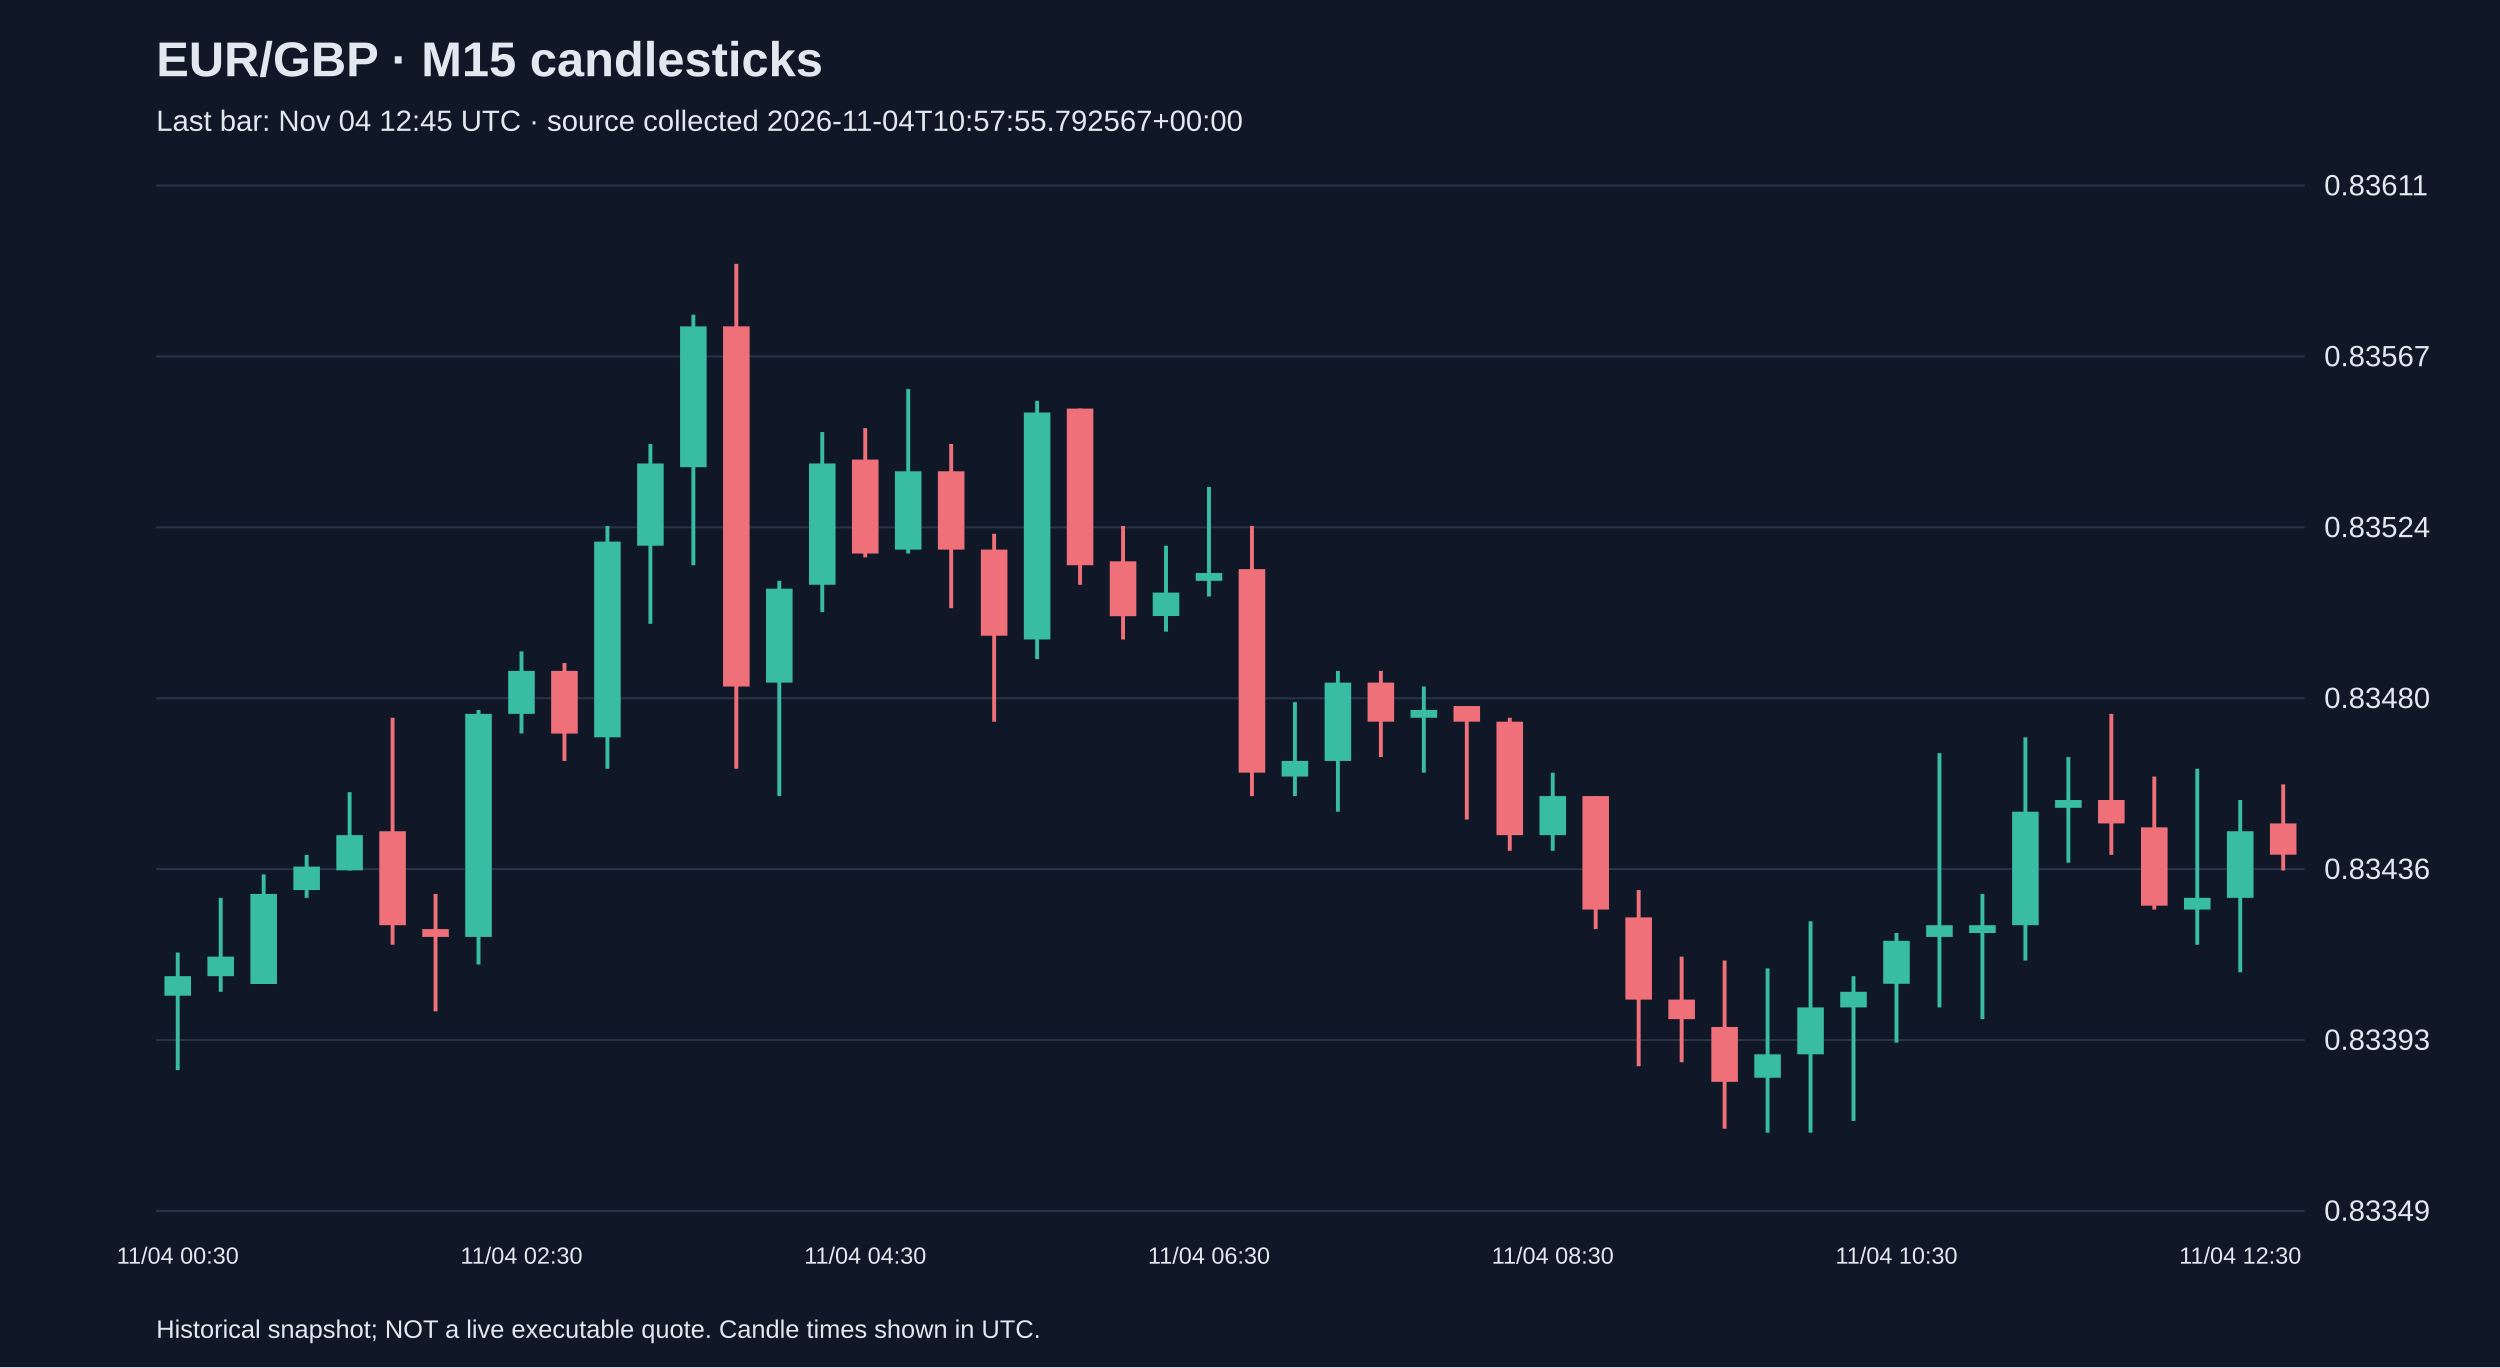
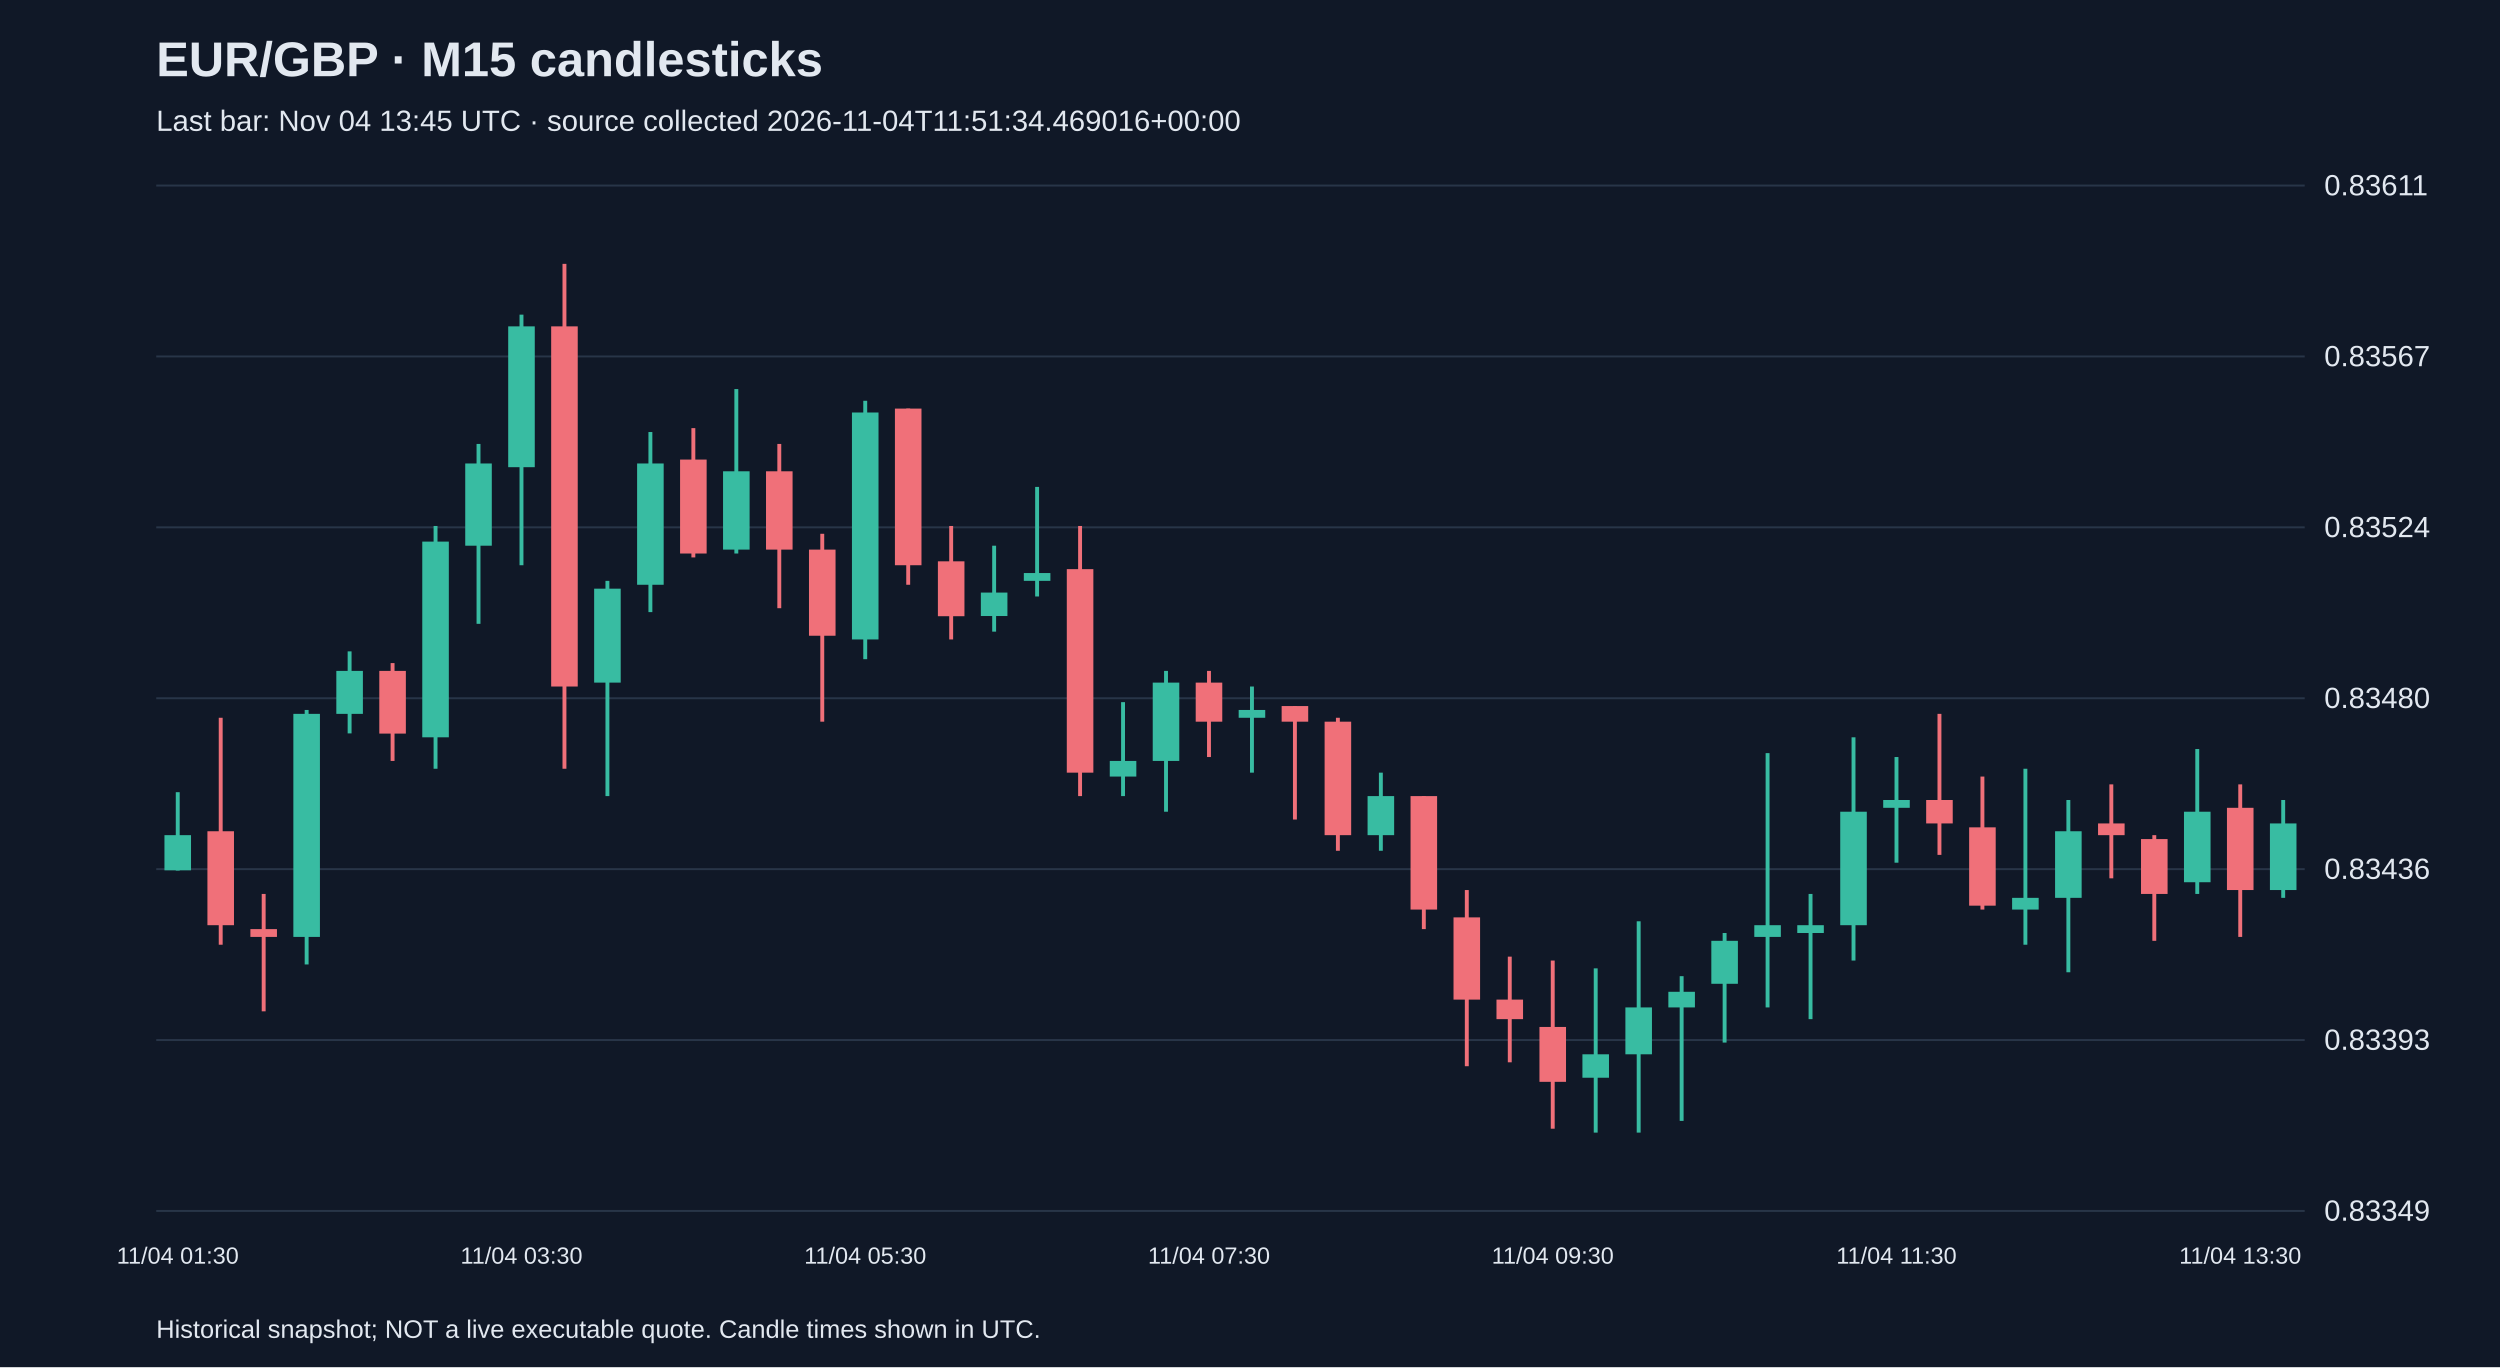
<svg xmlns="http://www.w3.org/2000/svg" viewBox="0 0 1280 700">
  <rect width="100%" height="100%" fill="#101827" />
  <style>text{font-family:Arial,sans-serif;fill:#e2e8f0}</style>
  <text x="80" y="39" font-size="25" font-weight="bold">EUR/GBP · M15 candlesticks</text>
-   <text x="80" y="67" font-size="15" fill="#a6b1c5">Last bar: Nov 04 12:45 UTC · source collected 2026-11-04T10:57:55.792567+00:00</text>
+   <text x="80" y="67" font-size="15" fill="#a6b1c5">Last bar: Nov 04 13:45 UTC · source collected 2026-11-04T11:51:34.469016+00:00</text>
  <line x1="80" y1="620.0" x2="1180" y2="620.0" stroke="#283548" />
  <text x="1190" y="625.0" font-size="15">0.83349</text>
  <line x1="80" y1="532.5" x2="1180" y2="532.5" stroke="#283548" />
  <text x="1190" y="537.5" font-size="15">0.83393</text>
  <line x1="80" y1="445.0" x2="1180" y2="445.0" stroke="#283548" />
  <text x="1190" y="450.0" font-size="15">0.83436</text>
  <line x1="80" y1="357.5" x2="1180" y2="357.5" stroke="#283548" />
  <text x="1190" y="362.5" font-size="15">0.83480</text>
  <line x1="80" y1="270.0" x2="1180" y2="270.0" stroke="#283548" />
  <text x="1190" y="275.0" font-size="15">0.83524</text>
  <line x1="80" y1="182.5" x2="1180" y2="182.5" stroke="#283548" />
  <text x="1190" y="187.5" font-size="15">0.83567</text>
  <line x1="80" y1="95.0" x2="1180" y2="95.0" stroke="#283548" />
  <text x="1190" y="100.0" font-size="15">0.83611</text>
-   <line x1="91.0" y1="487.7" x2="91.0" y2="547.9" stroke="#38bca2" stroke-width="2" />
-   <rect x="84.2" y="499.8" width="13.6" height="10.0" fill="#38bca2" />
-   <text x="91.0" y="647" text-anchor="middle" font-size="12">11/04 00:30</text>
-   <line x1="113.0" y1="459.7" x2="113.0" y2="507.8" stroke="#38bca2" stroke-width="2" />
-   <rect x="106.2" y="489.8" width="13.6" height="10.0" fill="#38bca2" />
-   <line x1="135.0" y1="447.7" x2="135.0" y2="503.8" stroke="#38bca2" stroke-width="2" />
-   <rect x="128.2" y="457.7" width="13.6" height="46.1" fill="#38bca2" />
-   <line x1="157.0" y1="437.7" x2="157.0" y2="459.7" stroke="#38bca2" stroke-width="2" />
-   <rect x="150.2" y="443.7" width="13.6" height="12.0" fill="#38bca2" />
-   <line x1="179.0" y1="405.6" x2="179.0" y2="445.7" stroke="#38bca2" stroke-width="2" />
-   <rect x="172.2" y="427.6" width="13.6" height="18.0" fill="#38bca2" />
-   <line x1="201.0" y1="367.5" x2="201.0" y2="483.7" stroke="#f07079" stroke-width="2" />
-   <rect x="194.2" y="425.6" width="13.6" height="48.1" fill="#f07079" />
-   <line x1="223.0" y1="457.7" x2="223.0" y2="517.8" stroke="#f07079" stroke-width="2" />
-   <rect x="216.2" y="475.7" width="13.6" height="4.0" fill="#f07079" />
-   <line x1="245.0" y1="363.5" x2="245.0" y2="493.8" stroke="#38bca2" stroke-width="2" />
-   <rect x="238.2" y="365.5" width="13.6" height="114.2" fill="#38bca2" />
-   <line x1="267.0" y1="333.5" x2="267.0" y2="375.5" stroke="#38bca2" stroke-width="2" />
-   <rect x="260.2" y="343.5" width="13.6" height="22.0" fill="#38bca2" />
-   <text x="267.0" y="647" text-anchor="middle" font-size="12">11/04 02:30</text>
-   <line x1="289.0" y1="339.5" x2="289.0" y2="389.6" stroke="#f07079" stroke-width="2" />
-   <rect x="282.2" y="343.5" width="13.6" height="32.1" fill="#f07079" />
-   <line x1="311.0" y1="269.3" x2="311.0" y2="393.6" stroke="#38bca2" stroke-width="2" />
-   <rect x="304.2" y="277.3" width="13.6" height="100.2" fill="#38bca2" />
-   <line x1="333.0" y1="227.3" x2="333.0" y2="319.4" stroke="#38bca2" stroke-width="2" />
-   <rect x="326.2" y="237.3" width="13.6" height="42.1" fill="#38bca2" />
-   <line x1="355.0" y1="161.1" x2="355.0" y2="289.4" stroke="#38bca2" stroke-width="2" />
-   <rect x="348.2" y="167.1" width="13.6" height="72.1" fill="#38bca2" />
-   <line x1="377.0" y1="135.1" x2="377.0" y2="393.6" stroke="#f07079" stroke-width="2" />
-   <rect x="370.2" y="167.1" width="13.6" height="184.4" fill="#f07079" />
-   <line x1="399.0" y1="297.4" x2="399.0" y2="407.6" stroke="#38bca2" stroke-width="2" />
-   <rect x="392.2" y="301.4" width="13.6" height="48.1" fill="#38bca2" />
-   <line x1="421.0" y1="221.2" x2="421.0" y2="313.4" stroke="#38bca2" stroke-width="2" />
-   <rect x="414.2" y="237.3" width="13.6" height="62.1" fill="#38bca2" />
-   <line x1="443.0" y1="219.2" x2="443.0" y2="285.4" stroke="#f07079" stroke-width="2" />
-   <rect x="436.2" y="235.3" width="13.6" height="48.1" fill="#f07079" />
-   <text x="443.0" y="647" text-anchor="middle" font-size="12">11/04 04:30</text>
-   <line x1="465.0" y1="199.2" x2="465.0" y2="283.4" stroke="#38bca2" stroke-width="2" />
-   <rect x="458.2" y="241.3" width="13.6" height="40.1" fill="#38bca2" />
-   <line x1="487.0" y1="227.3" x2="487.0" y2="311.4" stroke="#f07079" stroke-width="2" />
-   <rect x="480.2" y="241.3" width="13.6" height="40.1" fill="#f07079" />
-   <line x1="509.0" y1="273.3" x2="509.0" y2="369.5" stroke="#f07079" stroke-width="2" />
-   <rect x="502.2" y="281.4" width="13.6" height="44.1" fill="#f07079" />
-   <line x1="531.0" y1="205.2" x2="531.0" y2="337.5" stroke="#38bca2" stroke-width="2" />
-   <rect x="524.2" y="211.2" width="13.6" height="116.2" fill="#38bca2" />
-   <line x1="553.0" y1="209.2" x2="553.0" y2="299.4" stroke="#f07079" stroke-width="2" />
-   <rect x="546.2" y="209.2" width="13.6" height="80.2" fill="#f07079" />
-   <line x1="575.0" y1="269.3" x2="575.0" y2="327.4" stroke="#f07079" stroke-width="2" />
-   <rect x="568.2" y="287.4" width="13.6" height="28.1" fill="#f07079" />
-   <line x1="597.0" y1="279.4" x2="597.0" y2="323.4" stroke="#38bca2" stroke-width="2" />
-   <rect x="590.2" y="303.4" width="13.6" height="12.0" fill="#38bca2" />
-   <line x1="619.0" y1="249.3" x2="619.0" y2="305.4" stroke="#38bca2" stroke-width="2" />
-   <rect x="612.2" y="293.4" width="13.6" height="4.0" fill="#38bca2" />
-   <text x="619.0" y="647" text-anchor="middle" font-size="12">11/04 06:30</text>
-   <line x1="641.0" y1="269.3" x2="641.0" y2="407.6" stroke="#f07079" stroke-width="2" />
-   <rect x="634.2" y="291.4" width="13.6" height="104.2" fill="#f07079" />
-   <line x1="663.0" y1="359.5" x2="663.0" y2="407.6" stroke="#38bca2" stroke-width="2" />
-   <rect x="656.2" y="389.6" width="13.6" height="8.0" fill="#38bca2" />
-   <line x1="685.0" y1="343.5" x2="685.0" y2="415.6" stroke="#38bca2" stroke-width="2" />
-   <rect x="678.2" y="349.5" width="13.6" height="40.1" fill="#38bca2" />
-   <line x1="707.0" y1="343.5" x2="707.0" y2="387.6" stroke="#f07079" stroke-width="2" />
-   <rect x="700.2" y="349.5" width="13.6" height="20.0" fill="#f07079" />
-   <line x1="729.0" y1="351.5" x2="729.0" y2="395.6" stroke="#38bca2" stroke-width="2" />
-   <rect x="722.2" y="363.5" width="13.6" height="4.0" fill="#38bca2" />
-   <line x1="751.0" y1="361.5" x2="751.0" y2="419.6" stroke="#f07079" stroke-width="2" />
-   <rect x="744.2" y="361.5" width="13.6" height="8.0" fill="#f07079" />
-   <line x1="773.0" y1="367.5" x2="773.0" y2="435.6" stroke="#f07079" stroke-width="2" />
-   <rect x="766.2" y="369.5" width="13.6" height="58.1" fill="#f07079" />
-   <line x1="795.0" y1="395.6" x2="795.0" y2="435.6" stroke="#38bca2" stroke-width="2" />
-   <rect x="788.2" y="407.6" width="13.6" height="20.0" fill="#38bca2" />
-   <text x="795.0" y="647" text-anchor="middle" font-size="12">11/04 08:30</text>
-   <line x1="817.0" y1="407.6" x2="817.0" y2="475.7" stroke="#f07079" stroke-width="2" />
-   <rect x="810.2" y="407.6" width="13.6" height="58.1" fill="#f07079" />
-   <line x1="839.0" y1="455.7" x2="839.0" y2="545.9" stroke="#f07079" stroke-width="2" />
-   <rect x="832.2" y="469.7" width="13.6" height="42.1" fill="#f07079" />
-   <line x1="861.0" y1="489.8" x2="861.0" y2="543.9" stroke="#f07079" stroke-width="2" />
-   <rect x="854.2" y="511.8" width="13.6" height="10.0" fill="#f07079" />
-   <line x1="883.0" y1="491.8" x2="883.0" y2="577.9" stroke="#f07079" stroke-width="2" />
-   <rect x="876.2" y="525.8" width="13.6" height="28.1" fill="#f07079" />
-   <line x1="905.0" y1="495.8" x2="905.0" y2="579.9" stroke="#38bca2" stroke-width="2" />
-   <rect x="898.2" y="539.8" width="13.6" height="12.0" fill="#38bca2" />
-   <line x1="927.0" y1="471.7" x2="927.0" y2="579.9" stroke="#38bca2" stroke-width="2" />
-   <rect x="920.2" y="515.8" width="13.6" height="24.0" fill="#38bca2" />
-   <line x1="949.0" y1="499.8" x2="949.0" y2="573.9" stroke="#38bca2" stroke-width="2" />
-   <rect x="942.2" y="507.8" width="13.6" height="8.0" fill="#38bca2" />
-   <line x1="971.0" y1="477.7" x2="971.0" y2="533.8" stroke="#38bca2" stroke-width="2" />
-   <rect x="964.2" y="481.7" width="13.6" height="22.0" fill="#38bca2" />
-   <text x="971.0" y="647" text-anchor="middle" font-size="12">11/04 10:30</text>
-   <line x1="993.0" y1="385.6" x2="993.0" y2="515.8" stroke="#38bca2" stroke-width="2" />
-   <rect x="986.2" y="473.7" width="13.6" height="6.0" fill="#38bca2" />
-   <line x1="1015.0" y1="457.7" x2="1015.0" y2="521.8" stroke="#38bca2" stroke-width="2" />
-   <rect x="1008.2" y="473.7" width="13.6" height="4.0" fill="#38bca2" />
-   <line x1="1037.0" y1="377.5" x2="1037.0" y2="491.8" stroke="#38bca2" stroke-width="2" />
-   <rect x="1030.2" y="415.6" width="13.6" height="58.1" fill="#38bca2" />
-   <line x1="1059.0" y1="387.6" x2="1059.0" y2="441.7" stroke="#38bca2" stroke-width="2" />
-   <rect x="1052.2" y="409.6" width="13.6" height="4.0" fill="#38bca2" />
-   <line x1="1081.0" y1="365.5" x2="1081.0" y2="437.7" stroke="#f07079" stroke-width="2" />
-   <rect x="1074.2" y="409.6" width="13.6" height="12.0" fill="#f07079" />
-   <line x1="1103.0" y1="397.6" x2="1103.0" y2="465.7" stroke="#f07079" stroke-width="2" />
-   <rect x="1096.2" y="423.6" width="13.6" height="40.1" fill="#f07079" />
-   <line x1="1125.0" y1="393.6" x2="1125.0" y2="483.7" stroke="#38bca2" stroke-width="2" />
-   <rect x="1118.2" y="459.7" width="13.6" height="6.0" fill="#38bca2" />
-   <line x1="1147.0" y1="409.6" x2="1147.0" y2="497.8" stroke="#38bca2" stroke-width="2" />
-   <rect x="1140.2" y="425.6" width="13.6" height="34.1" fill="#38bca2" />
-   <text x="1147.0" y="647" text-anchor="middle" font-size="12">11/04 12:30</text>
-   <line x1="1169.0" y1="401.6" x2="1169.0" y2="445.7" stroke="#f07079" stroke-width="2" />
-   <rect x="1162.2" y="421.6" width="13.6" height="16.0" fill="#f07079" />
+   <line x1="91.0" y1="405.6" x2="91.0" y2="445.7" stroke="#38bca2" stroke-width="2" />
+   <rect x="84.2" y="427.6" width="13.6" height="18.0" fill="#38bca2" />
+   <text x="91.0" y="647" text-anchor="middle" font-size="12">11/04 01:30</text>
+   <line x1="113.0" y1="367.5" x2="113.0" y2="483.7" stroke="#f07079" stroke-width="2" />
+   <rect x="106.2" y="425.6" width="13.6" height="48.1" fill="#f07079" />
+   <line x1="135.0" y1="457.7" x2="135.0" y2="517.8" stroke="#f07079" stroke-width="2" />
+   <rect x="128.2" y="475.7" width="13.6" height="4.0" fill="#f07079" />
+   <line x1="157.0" y1="363.5" x2="157.0" y2="493.8" stroke="#38bca2" stroke-width="2" />
+   <rect x="150.2" y="365.5" width="13.6" height="114.2" fill="#38bca2" />
+   <line x1="179.0" y1="333.5" x2="179.0" y2="375.5" stroke="#38bca2" stroke-width="2" />
+   <rect x="172.2" y="343.5" width="13.6" height="22.0" fill="#38bca2" />
+   <line x1="201.0" y1="339.5" x2="201.0" y2="389.6" stroke="#f07079" stroke-width="2" />
+   <rect x="194.2" y="343.5" width="13.6" height="32.1" fill="#f07079" />
+   <line x1="223.0" y1="269.3" x2="223.0" y2="393.6" stroke="#38bca2" stroke-width="2" />
+   <rect x="216.2" y="277.3" width="13.6" height="100.2" fill="#38bca2" />
+   <line x1="245.0" y1="227.3" x2="245.0" y2="319.4" stroke="#38bca2" stroke-width="2" />
+   <rect x="238.2" y="237.3" width="13.6" height="42.1" fill="#38bca2" />
+   <line x1="267.0" y1="161.1" x2="267.0" y2="289.4" stroke="#38bca2" stroke-width="2" />
+   <rect x="260.2" y="167.1" width="13.6" height="72.1" fill="#38bca2" />
+   <text x="267.0" y="647" text-anchor="middle" font-size="12">11/04 03:30</text>
+   <line x1="289.0" y1="135.1" x2="289.0" y2="393.6" stroke="#f07079" stroke-width="2" />
+   <rect x="282.2" y="167.1" width="13.6" height="184.4" fill="#f07079" />
+   <line x1="311.0" y1="297.4" x2="311.0" y2="407.6" stroke="#38bca2" stroke-width="2" />
+   <rect x="304.2" y="301.4" width="13.6" height="48.1" fill="#38bca2" />
+   <line x1="333.0" y1="221.2" x2="333.0" y2="313.4" stroke="#38bca2" stroke-width="2" />
+   <rect x="326.2" y="237.3" width="13.6" height="62.1" fill="#38bca2" />
+   <line x1="355.0" y1="219.2" x2="355.0" y2="285.4" stroke="#f07079" stroke-width="2" />
+   <rect x="348.2" y="235.3" width="13.6" height="48.1" fill="#f07079" />
+   <line x1="377.0" y1="199.2" x2="377.0" y2="283.4" stroke="#38bca2" stroke-width="2" />
+   <rect x="370.2" y="241.3" width="13.6" height="40.1" fill="#38bca2" />
+   <line x1="399.0" y1="227.3" x2="399.0" y2="311.4" stroke="#f07079" stroke-width="2" />
+   <rect x="392.2" y="241.3" width="13.6" height="40.1" fill="#f07079" />
+   <line x1="421.0" y1="273.3" x2="421.0" y2="369.5" stroke="#f07079" stroke-width="2" />
+   <rect x="414.2" y="281.4" width="13.6" height="44.1" fill="#f07079" />
+   <line x1="443.0" y1="205.2" x2="443.0" y2="337.5" stroke="#38bca2" stroke-width="2" />
+   <rect x="436.2" y="211.2" width="13.6" height="116.2" fill="#38bca2" />
+   <text x="443.0" y="647" text-anchor="middle" font-size="12">11/04 05:30</text>
+   <line x1="465.0" y1="209.2" x2="465.0" y2="299.4" stroke="#f07079" stroke-width="2" />
+   <rect x="458.2" y="209.2" width="13.6" height="80.2" fill="#f07079" />
+   <line x1="487.0" y1="269.3" x2="487.0" y2="327.4" stroke="#f07079" stroke-width="2" />
+   <rect x="480.2" y="287.4" width="13.6" height="28.1" fill="#f07079" />
+   <line x1="509.0" y1="279.4" x2="509.0" y2="323.4" stroke="#38bca2" stroke-width="2" />
+   <rect x="502.2" y="303.4" width="13.6" height="12.0" fill="#38bca2" />
+   <line x1="531.0" y1="249.3" x2="531.0" y2="305.4" stroke="#38bca2" stroke-width="2" />
+   <rect x="524.2" y="293.4" width="13.6" height="4.0" fill="#38bca2" />
+   <line x1="553.0" y1="269.3" x2="553.0" y2="407.6" stroke="#f07079" stroke-width="2" />
+   <rect x="546.2" y="291.4" width="13.6" height="104.2" fill="#f07079" />
+   <line x1="575.0" y1="359.5" x2="575.0" y2="407.6" stroke="#38bca2" stroke-width="2" />
+   <rect x="568.2" y="389.6" width="13.6" height="8.0" fill="#38bca2" />
+   <line x1="597.0" y1="343.5" x2="597.0" y2="415.6" stroke="#38bca2" stroke-width="2" />
+   <rect x="590.2" y="349.5" width="13.6" height="40.1" fill="#38bca2" />
+   <line x1="619.0" y1="343.5" x2="619.0" y2="387.6" stroke="#f07079" stroke-width="2" />
+   <rect x="612.2" y="349.5" width="13.6" height="20.0" fill="#f07079" />
+   <text x="619.0" y="647" text-anchor="middle" font-size="12">11/04 07:30</text>
+   <line x1="641.0" y1="351.5" x2="641.0" y2="395.6" stroke="#38bca2" stroke-width="2" />
+   <rect x="634.2" y="363.5" width="13.6" height="4.0" fill="#38bca2" />
+   <line x1="663.0" y1="361.5" x2="663.0" y2="419.6" stroke="#f07079" stroke-width="2" />
+   <rect x="656.2" y="361.5" width="13.6" height="8.0" fill="#f07079" />
+   <line x1="685.0" y1="367.5" x2="685.0" y2="435.6" stroke="#f07079" stroke-width="2" />
+   <rect x="678.2" y="369.5" width="13.6" height="58.1" fill="#f07079" />
+   <line x1="707.0" y1="395.6" x2="707.0" y2="435.6" stroke="#38bca2" stroke-width="2" />
+   <rect x="700.2" y="407.6" width="13.6" height="20.0" fill="#38bca2" />
+   <line x1="729.0" y1="407.6" x2="729.0" y2="475.7" stroke="#f07079" stroke-width="2" />
+   <rect x="722.2" y="407.6" width="13.6" height="58.1" fill="#f07079" />
+   <line x1="751.0" y1="455.7" x2="751.0" y2="545.9" stroke="#f07079" stroke-width="2" />
+   <rect x="744.2" y="469.7" width="13.6" height="42.1" fill="#f07079" />
+   <line x1="773.0" y1="489.8" x2="773.0" y2="543.9" stroke="#f07079" stroke-width="2" />
+   <rect x="766.2" y="511.8" width="13.6" height="10.0" fill="#f07079" />
+   <line x1="795.0" y1="491.8" x2="795.0" y2="577.9" stroke="#f07079" stroke-width="2" />
+   <rect x="788.2" y="525.8" width="13.6" height="28.1" fill="#f07079" />
+   <text x="795.0" y="647" text-anchor="middle" font-size="12">11/04 09:30</text>
+   <line x1="817.0" y1="495.8" x2="817.0" y2="579.9" stroke="#38bca2" stroke-width="2" />
+   <rect x="810.2" y="539.8" width="13.6" height="12.0" fill="#38bca2" />
+   <line x1="839.0" y1="471.7" x2="839.0" y2="579.9" stroke="#38bca2" stroke-width="2" />
+   <rect x="832.2" y="515.8" width="13.6" height="24.0" fill="#38bca2" />
+   <line x1="861.0" y1="499.8" x2="861.0" y2="573.9" stroke="#38bca2" stroke-width="2" />
+   <rect x="854.2" y="507.8" width="13.6" height="8.0" fill="#38bca2" />
+   <line x1="883.0" y1="477.7" x2="883.0" y2="533.8" stroke="#38bca2" stroke-width="2" />
+   <rect x="876.2" y="481.7" width="13.6" height="22.0" fill="#38bca2" />
+   <line x1="905.0" y1="385.6" x2="905.0" y2="515.8" stroke="#38bca2" stroke-width="2" />
+   <rect x="898.2" y="473.7" width="13.6" height="6.0" fill="#38bca2" />
+   <line x1="927.0" y1="457.7" x2="927.0" y2="521.8" stroke="#38bca2" stroke-width="2" />
+   <rect x="920.2" y="473.7" width="13.6" height="4.0" fill="#38bca2" />
+   <line x1="949.0" y1="377.5" x2="949.0" y2="491.8" stroke="#38bca2" stroke-width="2" />
+   <rect x="942.2" y="415.6" width="13.6" height="58.1" fill="#38bca2" />
+   <line x1="971.0" y1="387.6" x2="971.0" y2="441.7" stroke="#38bca2" stroke-width="2" />
+   <rect x="964.2" y="409.6" width="13.6" height="4.0" fill="#38bca2" />
+   <text x="971.0" y="647" text-anchor="middle" font-size="12">11/04 11:30</text>
+   <line x1="993.0" y1="365.5" x2="993.0" y2="437.7" stroke="#f07079" stroke-width="2" />
+   <rect x="986.2" y="409.6" width="13.6" height="12.0" fill="#f07079" />
+   <line x1="1015.0" y1="397.6" x2="1015.0" y2="465.7" stroke="#f07079" stroke-width="2" />
+   <rect x="1008.2" y="423.6" width="13.6" height="40.1" fill="#f07079" />
+   <line x1="1037.0" y1="393.6" x2="1037.0" y2="483.7" stroke="#38bca2" stroke-width="2" />
+   <rect x="1030.2" y="459.7" width="13.6" height="6.0" fill="#38bca2" />
+   <line x1="1059.0" y1="409.6" x2="1059.0" y2="497.8" stroke="#38bca2" stroke-width="2" />
+   <rect x="1052.2" y="425.6" width="13.6" height="34.1" fill="#38bca2" />
+   <line x1="1081.0" y1="401.6" x2="1081.0" y2="449.7" stroke="#f07079" stroke-width="2" />
+   <rect x="1074.2" y="421.6" width="13.6" height="6.0" fill="#f07079" />
+   <line x1="1103.0" y1="427.6" x2="1103.0" y2="481.7" stroke="#f07079" stroke-width="2" />
+   <rect x="1096.2" y="429.6" width="13.6" height="28.1" fill="#f07079" />
+   <line x1="1125.0" y1="383.5" x2="1125.0" y2="457.7" stroke="#38bca2" stroke-width="2" />
+   <rect x="1118.2" y="415.6" width="13.6" height="36.1" fill="#38bca2" />
+   <line x1="1147.0" y1="401.6" x2="1147.0" y2="479.7" stroke="#f07079" stroke-width="2" />
+   <rect x="1140.2" y="413.6" width="13.6" height="42.1" fill="#f07079" />
+   <text x="1147.0" y="647" text-anchor="middle" font-size="12">11/04 13:30</text>
+   <line x1="1169.0" y1="409.6" x2="1169.0" y2="459.7" stroke="#38bca2" stroke-width="2" />
+   <rect x="1162.2" y="421.6" width="13.6" height="34.1" fill="#38bca2" />
  <text x="80" y="685" font-size="13">Historical snapshot; NOT a live executable quote. Candle times shown in UTC.</text>
</svg>
